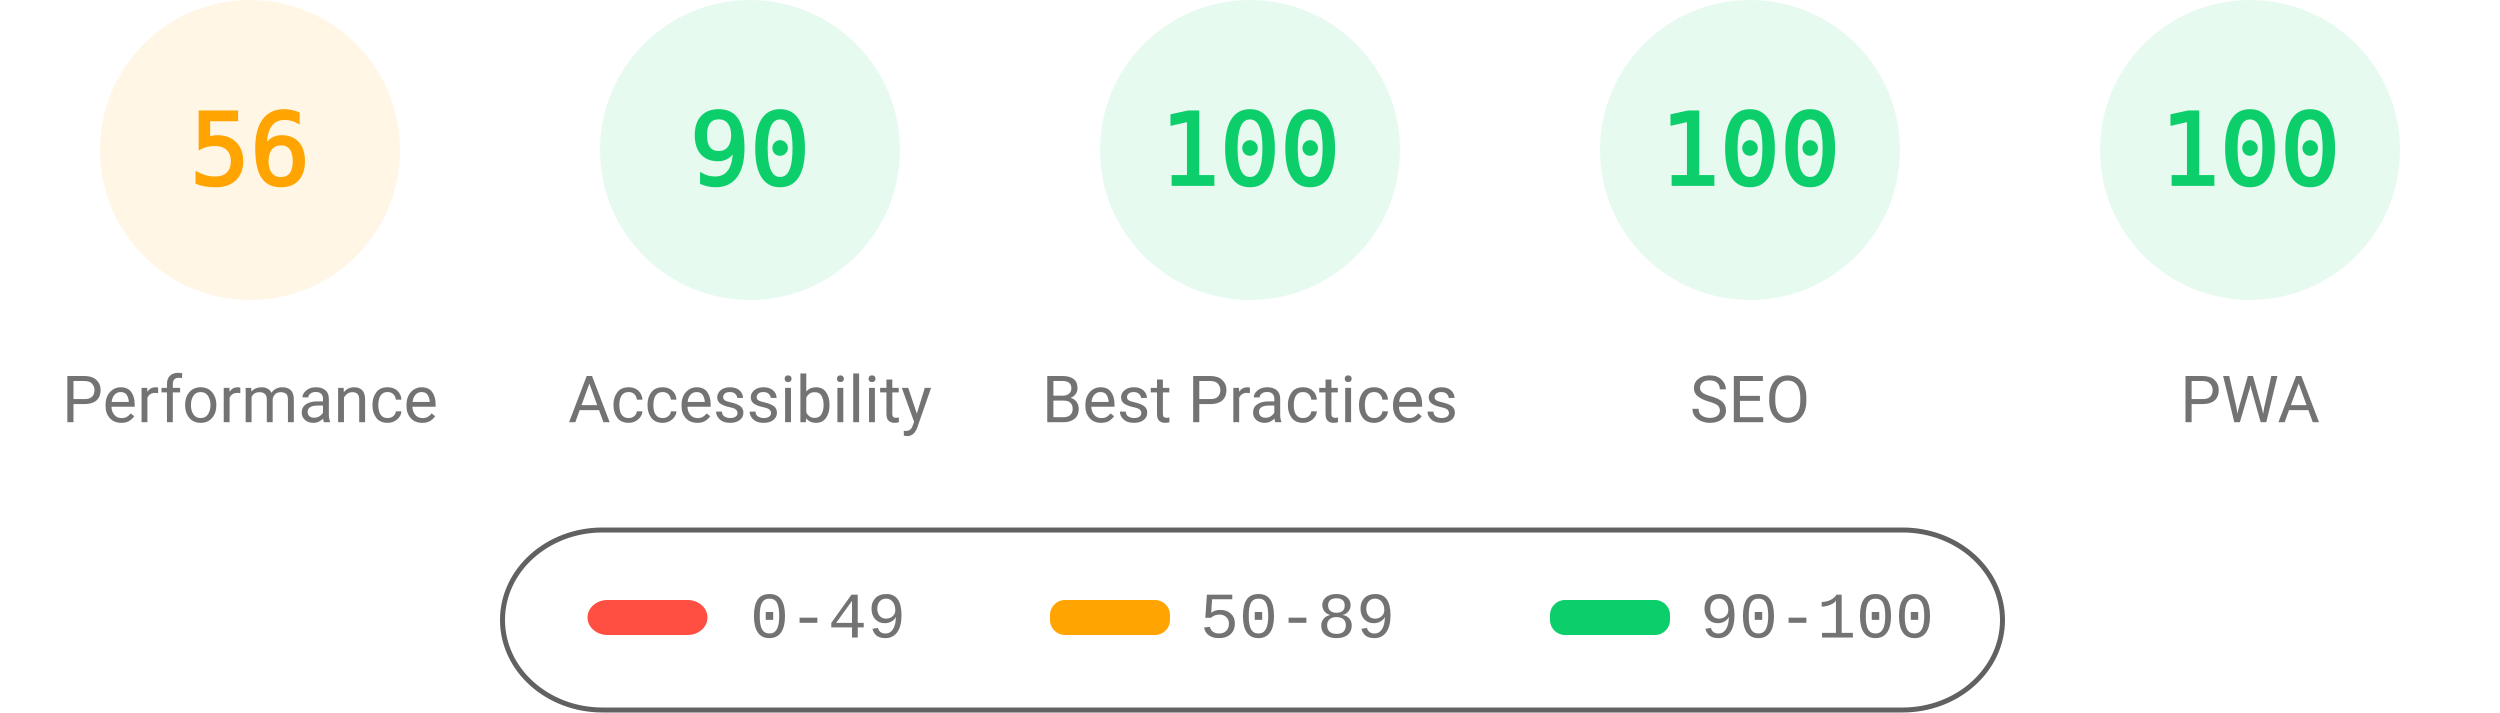
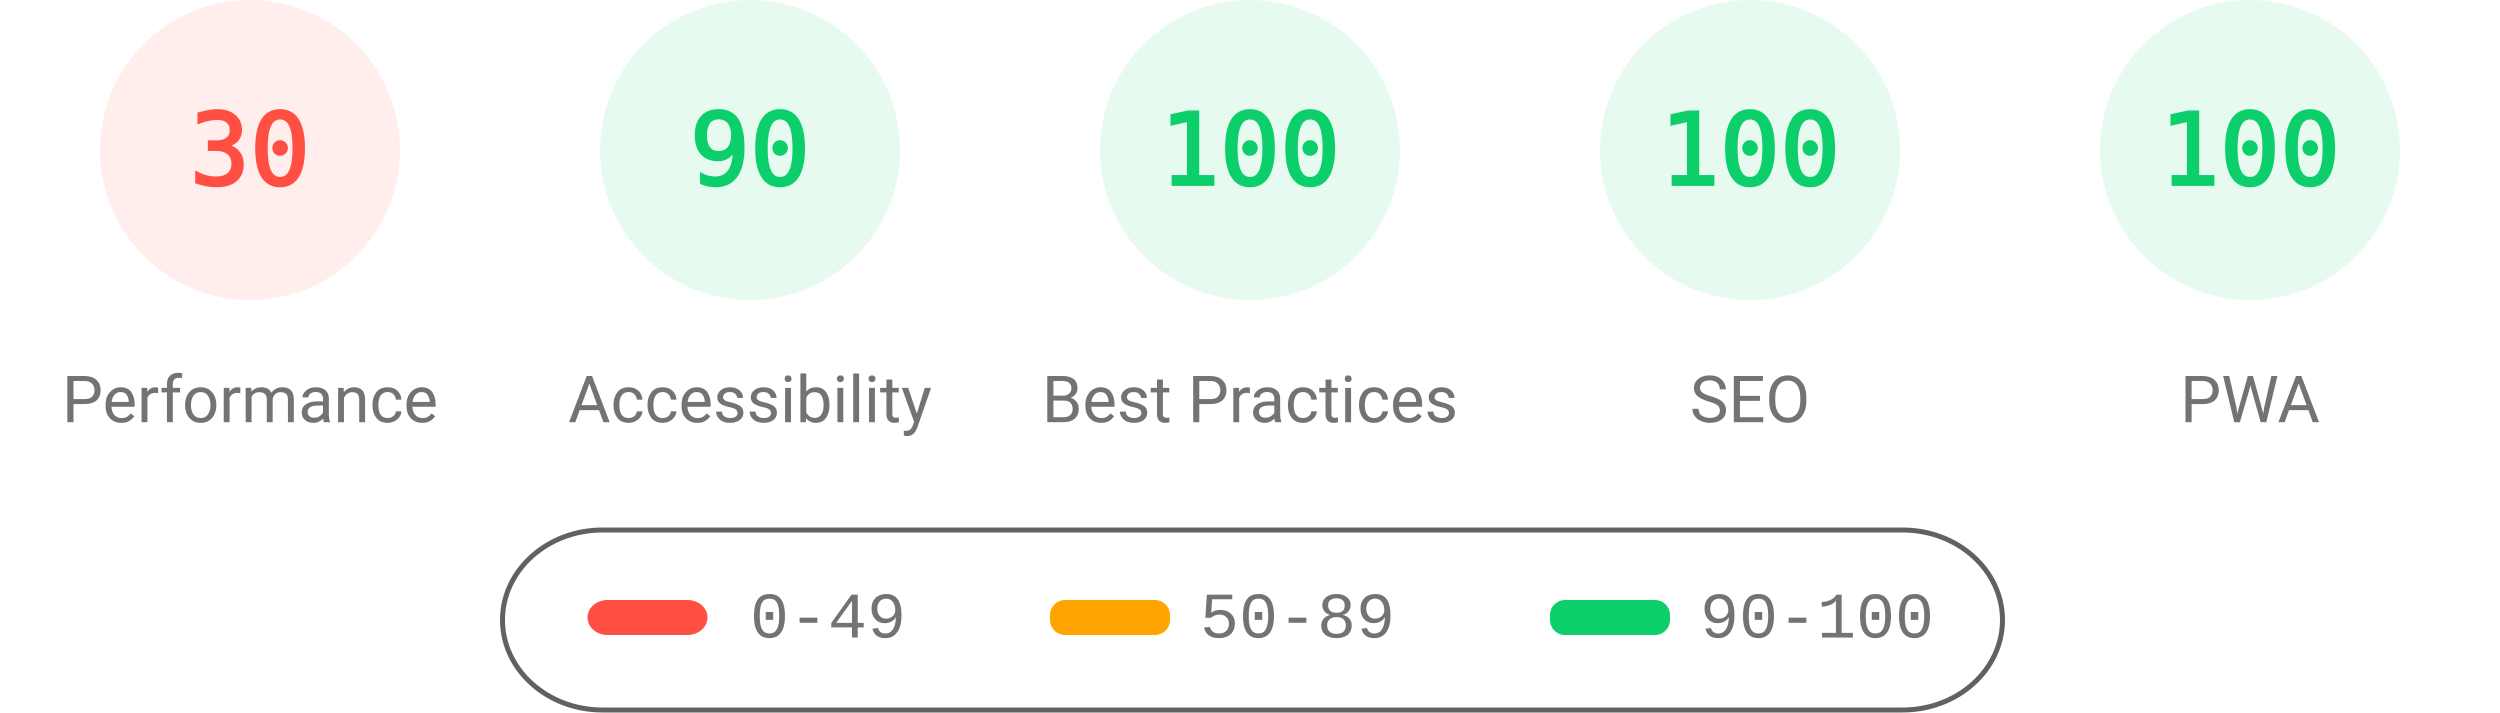
<svg xmlns="http://www.w3.org/2000/svg" fill="none" width="1000" height="285">
  <style>.gauge-base{opacity:.1}.gauge-arc{fill:none;animation-delay:250ms;stroke-linecap:round;transform:rotate(-90deg);transform-origin:100px 60px;animation:load-gauge 1s ease forwards}.guage-text{font-size:40px;font-family:monospace;text-align:center}.guage-red{color:#ff4e42;fill:#ff4e42;stroke:#ff4e42}.guage-orange{color:#ffa400;fill:#ffa400;stroke:#ffa400}.guage-green{color:#0cce6b;fill:#0cce6b;stroke:#0cce6b}.guage-undefined{color:#5c5c5c;fill:#5c5c5c;stroke:#5c5c5c}.guage-title{color:#737373;fill:#737373;stroke:none;font-size:26px;line-height:26px;font-family:Roboto,Halvetica,Arial,sans-serif}@keyframes load-gauge{from{stroke-dasharray:0 352.858}}</style>
-   <svg class="guage-div guage-perf guage-orange" viewBox="0 0 200 200" width="200" height="200">
+   <svg class="guage-div guage-perf guage-red" viewBox="0 0 200 200" width="200" height="200">
    <circle class="gauge-base" r="56" cx="100" cy="60" stroke-width="8" />
-     <circle class="gauge-arc guage-arc-1" r="56" cx="100" cy="60" stroke-width="8" style="stroke-dasharray:197.04,351.858" />
-     <text class="guage-text" x="100" y="60" alignment-baseline="central" dominant-baseline="central" text-anchor="middle">56</text>
+     <circle class="gauge-arc guage-arc-1" r="56" cx="100" cy="60" stroke-width="8" style="stroke-dasharray:105.557,351.858" />
+     <text class="guage-text" x="100" y="60" alignment-baseline="central" dominant-baseline="central" text-anchor="middle">30</text>
    <text class="guage-title" x="100" y="160" alignment-baseline="central" dominant-baseline="central" text-anchor="middle">Performance</text>
  </svg>
  <svg class="guage-div guage-acc guage-green" viewBox="0 0 200 200" width="200" height="200" x="200">
    <circle class="gauge-base" r="56" cx="100" cy="60" stroke-width="8" />
    <circle class="gauge-arc guage-arc-2" r="56" cx="100" cy="60" stroke-width="8" style="stroke-dasharray:316.672,351.858" />
    <text class="guage-text" x="100" y="60" alignment-baseline="central" dominant-baseline="central" text-anchor="middle">90</text>
    <text class="guage-title" x="100" y="160" alignment-baseline="central" dominant-baseline="central" text-anchor="middle">Accessibility</text>
  </svg>
  <svg class="guage-div guage-best guage-green" viewBox="0 0 200 200" width="200" height="200" x="400">
    <circle class="gauge-base" r="56" cx="100" cy="60" stroke-width="8" />
    <circle class="gauge-arc guage-arc-3" r="56" cx="100" cy="60" stroke-width="8" style="stroke-dasharray:351.858,351.858" />
    <text class="guage-text" x="100" y="60" alignment-baseline="central" dominant-baseline="central" text-anchor="middle">100</text>
    <text class="guage-title" x="100" y="160" alignment-baseline="central" dominant-baseline="central" text-anchor="middle">Best Practices</text>
  </svg>
  <svg class="guage-div guage-seo guage-green" viewBox="0 0 200 200" width="200" height="200" x="600">
    <circle class="gauge-base" r="56" cx="100" cy="60" stroke-width="8" />
    <circle class="gauge-arc guage-arc-4" r="56" cx="100" cy="60" stroke-width="8" style="stroke-dasharray:351.858,351.858" />
    <text class="guage-text" x="100" y="60" alignment-baseline="central" dominant-baseline="central" text-anchor="middle">100</text>
    <text class="guage-title" x="100" y="160" alignment-baseline="central" dominant-baseline="central" text-anchor="middle">SEO</text>
  </svg>
  <svg class="guage-div guage-pwa guage-green" viewBox="0 0 200 200" width="200" height="200" x="800">
    <circle class="gauge-base" r="56" cx="100" cy="60" stroke-width="8" />
    <circle class="gauge-arc guage-arc-4" r="56" cx="100" cy="60" stroke-width="8" style="stroke-dasharray:351.858,351.858" />
    <text class="guage-text" x="100" y="60" alignment-baseline="central" dominant-baseline="central" text-anchor="middle">100</text>
    <text class="guage-title" x="100" y="160" alignment-baseline="central" dominant-baseline="central" text-anchor="middle">PWA</text>
  </svg>
  <svg width="604" height="76" x="200" y="210">
    <path fill="none" id="canvas_background" d="M-1-1h604v80H-1z" />
    <rect fill-opacity="0" stroke="#616161" stroke-width="2" rx="40" id="svg_2" height="72" width="600" y="2" x="1" fill="#000" />
    <rect stroke="#000" rx="8" id="svg_3" height="14" width="48" y="30" x="35" stroke-opacity="null" stroke-width="0" fill="#ff4e42" />
    <rect stroke="#000" rx="6" id="svg_4" height="14" width="48" y="30" x="220" stroke-opacity="null" stroke-width="0" fill="#ffa400" />
    <rect stroke="#000" rx="6" id="svg_5" height="14" width="48" y="30" x="420" stroke-opacity="null" stroke-width="0" fill="#0cce6b" />
    <text xml:space="preserve" text-anchor="start" font-family="'Courier New', Courier, monospace" font-size="26" id="svg_6" y="45" x="100" stroke-opacity="null" stroke-width="0" stroke="#000" fill="#737373">0-49</text>
    <text xml:space="preserve" text-anchor="start" font-family="'Courier New', Courier, monospace" font-size="26" id="svg_7" y="45" x="280" stroke-opacity="null" stroke-width="0" stroke="#000" fill="#737373">50-89</text>
    <text xml:space="preserve" text-anchor="start" font-family="'Courier New', Courier, monospace" font-size="26" id="svg_8" y="45" x="480" stroke-opacity="null" stroke-width="0" stroke="#000" fill="#737373">90-100</text>
  </svg>
</svg>
